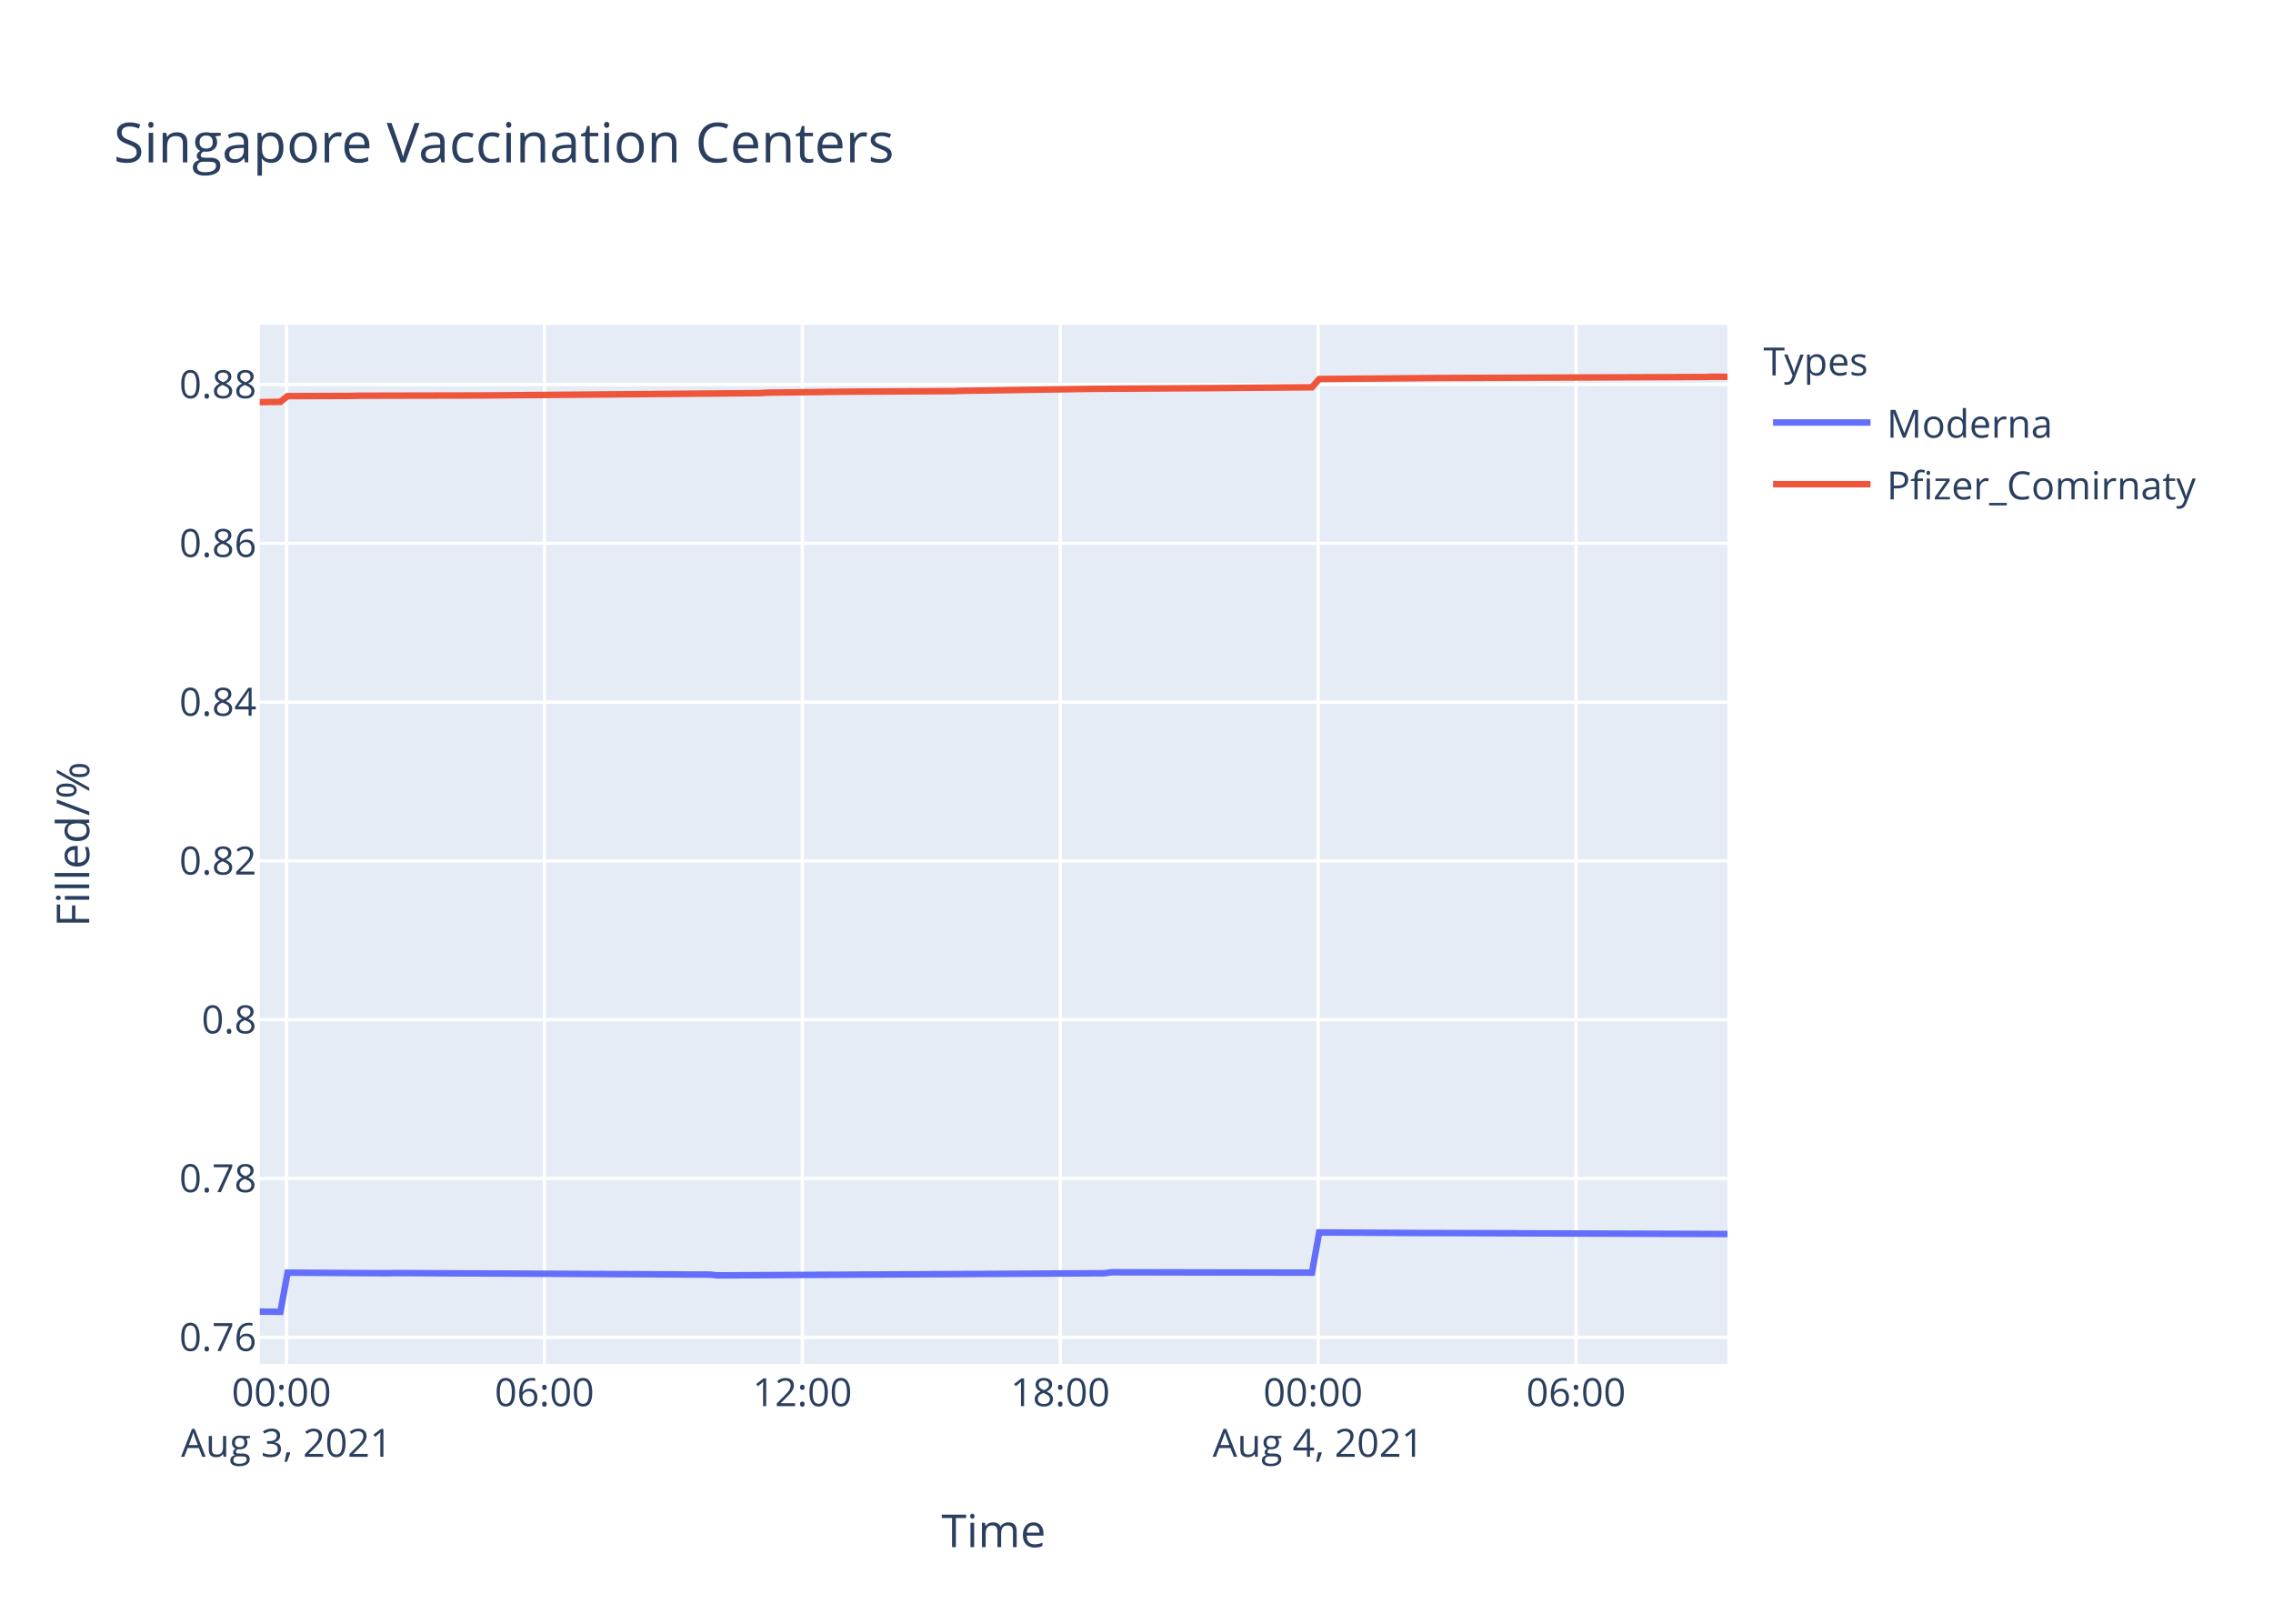
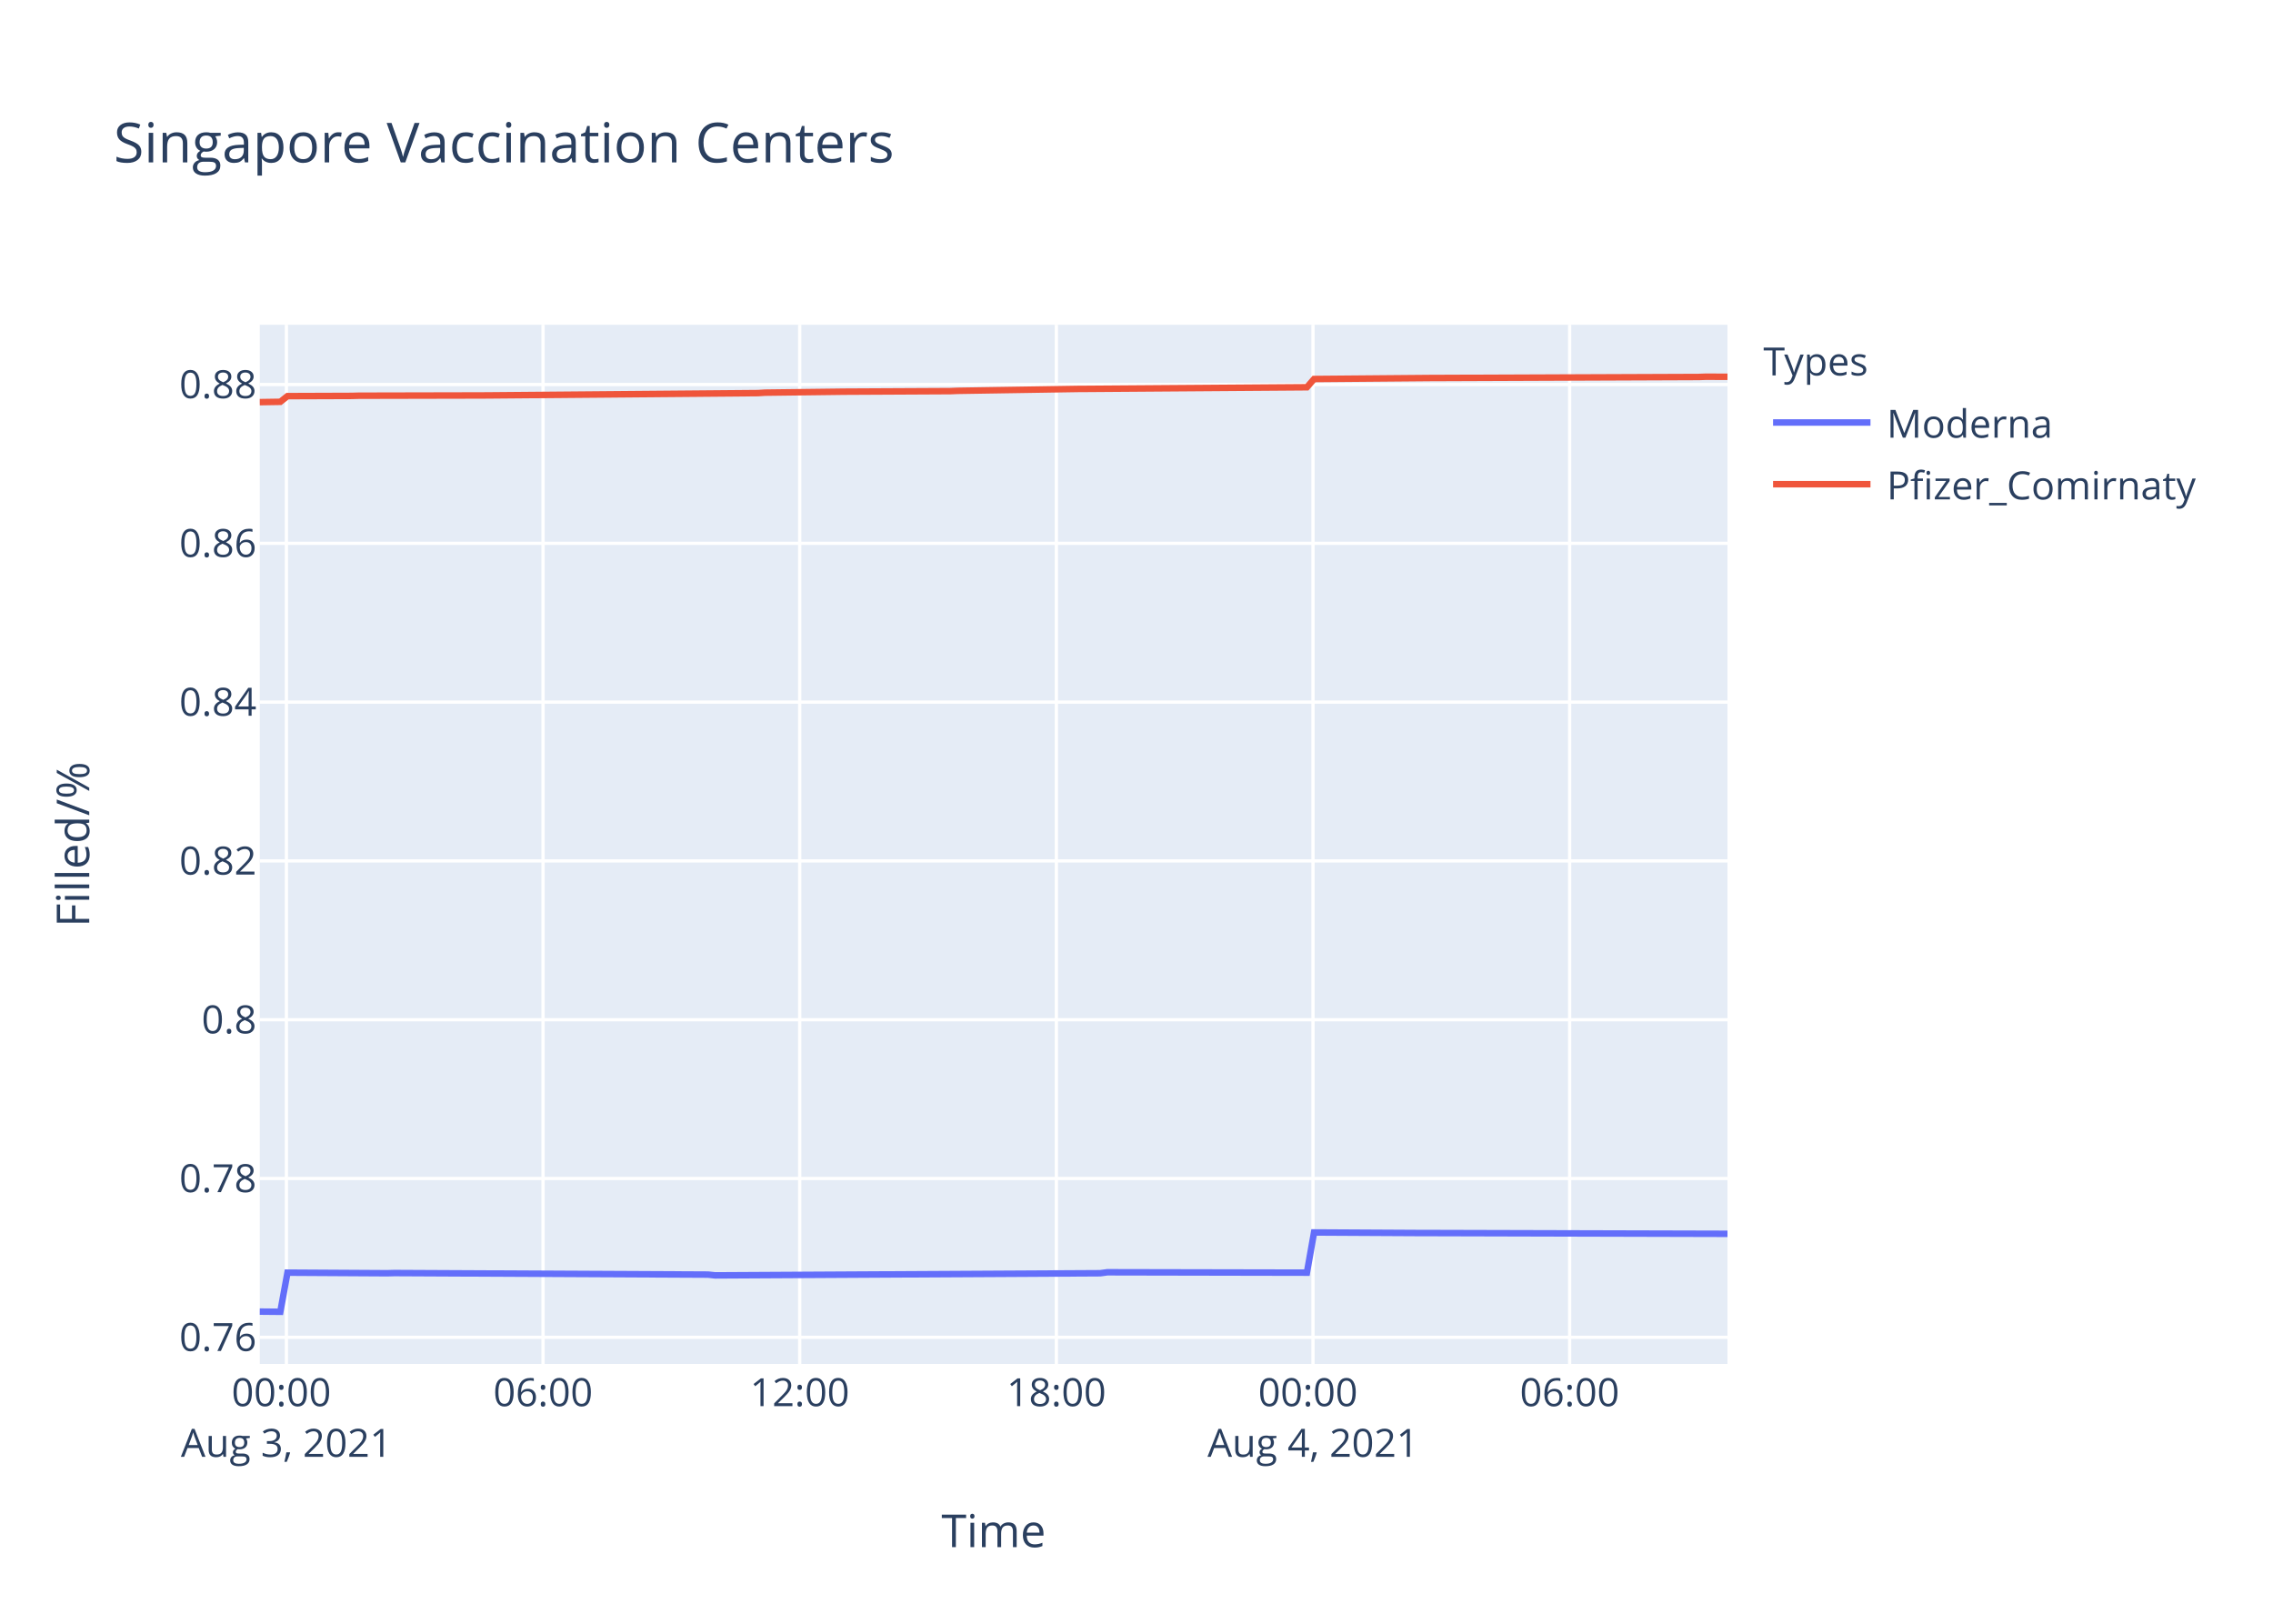
<svg xmlns="http://www.w3.org/2000/svg" class="main-svg" width="700" height="500" style="" viewBox="0 0 700 500">
  <rect x="0" y="0" width="700" height="500" style="fill: rgb(255, 255, 255); fill-opacity: 1;" />
-   <defs id="defs-621bfa">
+   <defs id="defs-ec163b">
    <g class="clips">
-       <clipPath id="clip621bfaxyplot" class="plotclip">
+       <clipPath id="clipec163bxyplot" class="plotclip">
        <rect width="452" height="320" />
      </clipPath>
-       <clipPath class="axesclip" id="clip621bfax">
+       <clipPath class="axesclip" id="clipec163bx">
        <rect x="80" y="0" width="452" height="500" />
      </clipPath>
-       <clipPath class="axesclip" id="clip621bfay">
+       <clipPath class="axesclip" id="clipec163by">
        <rect x="0" y="100" width="700" height="320" />
      </clipPath>
-       <clipPath class="axesclip" id="clip621bfaxy">
+       <clipPath class="axesclip" id="clipec163bxy">
        <rect x="80" y="100" width="452" height="320" />
      </clipPath>
    </g>
    <g class="gradients" />
  </defs>
  <g class="bglayer">
    <rect class="bg" x="80" y="100" width="452" height="320" style="fill: rgb(229, 236, 246); fill-opacity: 1; stroke-width: 0;" />
  </g>
  <g class="layer-below">
    <g class="imagelayer" />
    <g class="shapelayer" />
  </g>
  <g class="cartesianlayer">
    <g class="subplot xy">
      <g class="layer-subplot">
        <g class="shapelayer" />
        <g class="imagelayer" />
      </g>
      <g class="gridlayer">
        <g class="x">
-           <path class="xgrid crisp" transform="translate(88.24,0)" d="M0,100v320" style="stroke: rgb(255, 255, 255); stroke-opacity: 1; stroke-width: 1px;" />
-           <path class="xgrid crisp" transform="translate(167.67,0)" d="M0,100v320" style="stroke: rgb(255, 255, 255); stroke-opacity: 1; stroke-width: 1px;" />
-           <path class="xgrid crisp" transform="translate(247.09,0)" d="M0,100v320" style="stroke: rgb(255, 255, 255); stroke-opacity: 1; stroke-width: 1px;" />
-           <path class="xgrid crisp" transform="translate(326.51,0)" d="M0,100v320" style="stroke: rgb(255, 255, 255); stroke-opacity: 1; stroke-width: 1px;" />
-           <path class="xgrid crisp" transform="translate(405.93,0)" d="M0,100v320" style="stroke: rgb(255, 255, 255); stroke-opacity: 1; stroke-width: 1px;" />
-           <path class="xgrid crisp" transform="translate(485.36,0)" d="M0,100v320" style="stroke: rgb(255, 255, 255); stroke-opacity: 1; stroke-width: 1px;" />
+           <path class="xgrid crisp" transform="translate(88.2,0)" d="M0,100v320" style="stroke: rgb(255, 255, 255); stroke-opacity: 1; stroke-width: 1px;" />
+           <path class="xgrid crisp" transform="translate(167.24,0)" d="M0,100v320" style="stroke: rgb(255, 255, 255); stroke-opacity: 1; stroke-width: 1px;" />
+           <path class="xgrid crisp" transform="translate(246.28,0)" d="M0,100v320" style="stroke: rgb(255, 255, 255); stroke-opacity: 1; stroke-width: 1px;" />
+           <path class="xgrid crisp" transform="translate(325.32,0)" d="M0,100v320" style="stroke: rgb(255, 255, 255); stroke-opacity: 1; stroke-width: 1px;" />
+           <path class="xgrid crisp" transform="translate(404.36,0)" d="M0,100v320" style="stroke: rgb(255, 255, 255); stroke-opacity: 1; stroke-width: 1px;" />
+           <path class="xgrid crisp" transform="translate(483.39,0)" d="M0,100v320" style="stroke: rgb(255, 255, 255); stroke-opacity: 1; stroke-width: 1px;" />
        </g>
        <g class="y">
          <path class="ygrid crisp" transform="translate(0,411.8)" d="M80,0h452" style="stroke: rgb(255, 255, 255); stroke-opacity: 1; stroke-width: 1px;" />
          <path class="ygrid crisp" transform="translate(0,362.9)" d="M80,0h452" style="stroke: rgb(255, 255, 255); stroke-opacity: 1; stroke-width: 1px;" />
          <path class="ygrid crisp" transform="translate(0,314)" d="M80,0h452" style="stroke: rgb(255, 255, 255); stroke-opacity: 1; stroke-width: 1px;" />
          <path class="ygrid crisp" transform="translate(0,265.1)" d="M80,0h452" style="stroke: rgb(255, 255, 255); stroke-opacity: 1; stroke-width: 1px;" />
          <path class="ygrid crisp" transform="translate(0,216.2)" d="M80,0h452" style="stroke: rgb(255, 255, 255); stroke-opacity: 1; stroke-width: 1px;" />
          <path class="ygrid crisp" transform="translate(0,167.3)" d="M80,0h452" style="stroke: rgb(255, 255, 255); stroke-opacity: 1; stroke-width: 1px;" />
          <path class="ygrid crisp" transform="translate(0,118.41)" d="M80,0h452" style="stroke: rgb(255, 255, 255); stroke-opacity: 1; stroke-width: 1px;" />
        </g>
      </g>
      <g class="zerolinelayer" />
      <path class="xlines-below" />
      <path class="ylines-below" />
      <g class="overlines-below" />
      <g class="xaxislayer-below" />
      <g class="yaxislayer-below" />
      <g class="overaxes-below" />
-       <g class="plot" transform="translate(80,100)" clip-path="url('#clip621bfaxyplot')">
+       <g class="plot" transform="translate(80,100)" clip-path="url('#clipec163bxyplot')">
        <g class="scatterlayer mlayer">
-           <g class="trace scatter traced8389d" style="stroke-miterlimit: 2; opacity: 1;">
+           <g class="trace scatter trace3f6d72" style="stroke-miterlimit: 2; opacity: 1;">
            <g class="fills" />
            <g class="errorbars" />
            <g class="lines">
-               <path class="js-line" d="M0,303.88L6.36,303.94L8.57,291.89L39.45,292.07L41.65,292.01L138.73,292.49L140.93,292.73L260.08,292.07L262.27,291.77L324.05,291.89L326.26,279.51L359.34,279.69L361.55,279.69L452,279.99" style="vector-effect: non-scaling-stroke; fill: none; stroke: rgb(99, 110, 250); stroke-opacity: 1; stroke-width: 2px; opacity: 1;" />
+               <path class="js-line" d="M0,303.88L6.33,303.94L8.53,291.89L39.26,292.07L41.45,292.01L138.06,292.49L140.25,292.73L258.82,292.07L261.01,291.77L322.48,291.89L324.68,279.51L357.6,279.69L359.8,279.69L452,279.93" style="vector-effect: non-scaling-stroke; fill: none; stroke: rgb(99, 110, 250); stroke-opacity: 1; stroke-width: 2px; opacity: 1;" />
            </g>
            <g class="points" />
            <g class="text" />
          </g>
-           <g class="trace scatter trace9a5995" style="stroke-miterlimit: 2; opacity: 1;">
+           <g class="trace scatter trace61ffe1" style="stroke-miterlimit: 2; opacity: 1;">
            <g class="fills" />
            <g class="errorbars" />
            <g class="lines">
-               <path class="js-line" d="M0,23.83L6.36,23.73L8.57,21.98L28.42,21.91L30.63,21.85L68.14,21.77L70.34,21.76L154.17,21.05L156.37,20.91L178.43,20.64L180.64,20.61L213.74,20.44L215.94,20.35L255.65,19.75L257.86,19.73L293.16,19.52L295.36,19.49L324.05,19.25L326.26,16.71L363.77,16.39L365.96,16.39L445.37,16.08L447.59,16L452,16.05" style="vector-effect: non-scaling-stroke; fill: none; stroke: rgb(239, 85, 59); stroke-opacity: 1; stroke-width: 2px; opacity: 1;" />
+               <path class="js-line" d="M0,23.83L6.33,23.73L8.53,21.98L28.29,21.91L30.49,21.85L67.81,21.77L70,21.76L153.43,21.05L155.61,20.91L177.57,20.64L179.76,20.61L212.7,20.44L214.9,20.35L252.22,19.76L254.42,19.75L322.48,19.25L324.68,16.71L362.01,16.39L364.19,16.39L443.22,16.08L445.42,16L452,16.03" style="vector-effect: non-scaling-stroke; fill: none; stroke: rgb(239, 85, 59); stroke-opacity: 1; stroke-width: 2px; opacity: 1;" />
            </g>
            <g class="points" />
            <g class="text" />
          </g>
        </g>
      </g>
      <g class="overplot" />
      <path class="xlines-above crisp" d="M0,0" style="fill: none;" />
      <path class="ylines-above crisp" d="M0,0" style="fill: none;" />
      <g class="overlines-above" />
      <g class="xaxislayer-above">
        <g class="xtick">
-           <text text-anchor="middle" x="0" y="433" transform="translate(88.24,0)" style="font-family: 'Open Sans', verdana, arial, sans-serif; font-size: 12px; fill: rgb(42, 63, 95); fill-opacity: 1; white-space: pre;">
+           <text text-anchor="middle" x="0" y="433" transform="translate(88.2,0)" style="font-family: 'Open Sans', verdana, arial, sans-serif; font-size: 12px; fill: rgb(42, 63, 95); fill-opacity: 1; white-space: pre;">
            <tspan class="line" dy="0em" x="0" y="433">00:00</tspan>
            <tspan class="line" dy="1.3em" x="0" y="433">Aug 3, 2021</tspan>
          </text>
        </g>
        <g class="xtick">
-           <text text-anchor="middle" x="0" y="433" transform="translate(167.67,0)" style="font-family: 'Open Sans', verdana, arial, sans-serif; font-size: 12px; fill: rgb(42, 63, 95); fill-opacity: 1; white-space: pre;">06:00</text>
-         </g>
-         <g class="xtick">
-           <text text-anchor="middle" x="0" y="433" transform="translate(247.09,0)" style="font-family: 'Open Sans', verdana, arial, sans-serif; font-size: 12px; fill: rgb(42, 63, 95); fill-opacity: 1; white-space: pre;">12:00</text>
-         </g>
-         <g class="xtick">
-           <text text-anchor="middle" x="0" y="433" transform="translate(326.51,0)" style="font-family: 'Open Sans', verdana, arial, sans-serif; font-size: 12px; fill: rgb(42, 63, 95); fill-opacity: 1; white-space: pre;">18:00</text>
-         </g>
-         <g class="xtick">
-           <text text-anchor="middle" x="0" y="433" transform="translate(405.93,0)" style="font-family: 'Open Sans', verdana, arial, sans-serif; font-size: 12px; fill: rgb(42, 63, 95); fill-opacity: 1; white-space: pre;">
+           <text text-anchor="middle" x="0" y="433" transform="translate(167.24,0)" style="font-family: 'Open Sans', verdana, arial, sans-serif; font-size: 12px; fill: rgb(42, 63, 95); fill-opacity: 1; white-space: pre;">06:00</text>
+         </g>
+         <g class="xtick">
+           <text text-anchor="middle" x="0" y="433" transform="translate(246.28,0)" style="font-family: 'Open Sans', verdana, arial, sans-serif; font-size: 12px; fill: rgb(42, 63, 95); fill-opacity: 1; white-space: pre;">12:00</text>
+         </g>
+         <g class="xtick">
+           <text text-anchor="middle" x="0" y="433" transform="translate(325.32,0)" style="font-family: 'Open Sans', verdana, arial, sans-serif; font-size: 12px; fill: rgb(42, 63, 95); fill-opacity: 1; white-space: pre;">18:00</text>
+         </g>
+         <g class="xtick">
+           <text text-anchor="middle" x="0" y="433" transform="translate(404.36,0)" style="font-family: 'Open Sans', verdana, arial, sans-serif; font-size: 12px; fill: rgb(42, 63, 95); fill-opacity: 1; white-space: pre;">
            <tspan class="line" dy="0em" x="0" y="433">00:00</tspan>
            <tspan class="line" dy="1.3em" x="0" y="433">Aug 4, 2021</tspan>
          </text>
        </g>
        <g class="xtick">
-           <text text-anchor="middle" x="0" y="433" transform="translate(485.36,0)" style="font-family: 'Open Sans', verdana, arial, sans-serif; font-size: 12px; fill: rgb(42, 63, 95); fill-opacity: 1; white-space: pre;">06:00</text>
+           <text text-anchor="middle" x="0" y="433" transform="translate(483.39,0)" style="font-family: 'Open Sans', verdana, arial, sans-serif; font-size: 12px; fill: rgb(42, 63, 95); fill-opacity: 1; white-space: pre;">06:00</text>
        </g>
      </g>
      <g class="yaxislayer-above">
        <g class="ytick">
          <text text-anchor="end" x="79" y="4.2" transform="translate(0,411.8)" style="font-family: 'Open Sans', verdana, arial, sans-serif; font-size: 12px; fill: rgb(42, 63, 95); fill-opacity: 1; white-space: pre;">0.76</text>
        </g>
        <g class="ytick">
          <text text-anchor="end" x="79" y="4.2" transform="translate(0,362.9)" style="font-family: 'Open Sans', verdana, arial, sans-serif; font-size: 12px; fill: rgb(42, 63, 95); fill-opacity: 1; white-space: pre;">0.78</text>
        </g>
        <g class="ytick">
          <text text-anchor="end" x="79" y="4.2" transform="translate(0,314)" style="font-family: 'Open Sans', verdana, arial, sans-serif; font-size: 12px; fill: rgb(42, 63, 95); fill-opacity: 1; white-space: pre;">0.8</text>
        </g>
        <g class="ytick">
          <text text-anchor="end" x="79" y="4.2" transform="translate(0,265.1)" style="font-family: 'Open Sans', verdana, arial, sans-serif; font-size: 12px; fill: rgb(42, 63, 95); fill-opacity: 1; white-space: pre;">0.82</text>
        </g>
        <g class="ytick">
          <text text-anchor="end" x="79" y="4.2" transform="translate(0,216.2)" style="font-family: 'Open Sans', verdana, arial, sans-serif; font-size: 12px; fill: rgb(42, 63, 95); fill-opacity: 1; white-space: pre;">0.84</text>
        </g>
        <g class="ytick">
          <text text-anchor="end" x="79" y="4.2" transform="translate(0,167.3)" style="font-family: 'Open Sans', verdana, arial, sans-serif; font-size: 12px; fill: rgb(42, 63, 95); fill-opacity: 1; white-space: pre;">0.86</text>
        </g>
        <g class="ytick">
          <text text-anchor="end" x="79" y="4.2" transform="translate(0,118.41)" style="font-family: 'Open Sans', verdana, arial, sans-serif; font-size: 12px; fill: rgb(42, 63, 95); fill-opacity: 1; white-space: pre;">0.88</text>
        </g>
      </g>
      <g class="overaxes-above" />
    </g>
  </g>
  <g class="polarlayer" />
  <g class="ternarylayer" />
  <g class="geolayer" />
  <g class="funnelarealayer" />
  <g class="pielayer" />
  <g class="treemaplayer" />
  <g class="sunburstlayer" />
  <g class="glimages" />
-   <defs id="topdefs-621bfa">
+   <defs id="topdefs-ec163b">
    <g class="clips" />
-     <clipPath id="legend621bfa">
+     <clipPath id="legendec163b">
      <rect width="147" height="64" x="0" y="0" />
    </clipPath>
  </defs>
  <g class="layer-above">
    <g class="imagelayer" />
    <g class="shapelayer" />
  </g>
  <g class="infolayer">
    <g class="legend" pointer-events="all" transform="translate(541.04,100)">
      <rect class="bg" shape-rendering="crispEdges" width="147" height="64" x="0" y="0" style="stroke: rgb(68, 68, 68); stroke-opacity: 1; fill: rgb(255, 255, 255); fill-opacity: 1; stroke-width: 0px;" />
-       <g class="scrollbox" transform="" clip-path="url('#legend621bfa')">
+       <g class="scrollbox" transform="" clip-path="url('#legendec163b')">
        <text class="legendtitletext" text-anchor="start" x="2" y="15.6" style="font-family: 'Open Sans', verdana, arial, sans-serif; font-size: 12px; fill: rgb(42, 63, 95); fill-opacity: 1; white-space: pre;">Types</text>
        <g class="groups" transform="">
          <g class="traces" transform="translate(0,30.1)" style="opacity: 1;">
            <text class="legendtext" text-anchor="start" x="40" y="4.68" style="font-family: 'Open Sans', verdana, arial, sans-serif; font-size: 12px; fill: rgb(42, 63, 95); fill-opacity: 1; white-space: pre;">Moderna</text>
            <g class="layers" style="opacity: 1;">
              <g class="legendfill" />
              <g class="legendlines">
                <path class="js-line" d="M5,0h30" style="fill: none; stroke: rgb(99, 110, 250); stroke-opacity: 1; stroke-width: 2px;" />
              </g>
              <g class="legendsymbols">
                <g class="legendpoints" />
              </g>
            </g>
            <rect class="legendtoggle" x="0" y="-9.5" width="141.656" height="19" style="fill: rgb(0, 0, 0); fill-opacity: 0;" />
          </g>
        </g>
        <g class="groups" transform="">
          <g class="traces" transform="translate(0,49.1)" style="opacity: 1;">
            <text class="legendtext" text-anchor="start" x="40" y="4.68" style="font-family: 'Open Sans', verdana, arial, sans-serif; font-size: 12px; fill: rgb(42, 63, 95); fill-opacity: 1; white-space: pre;">Pfizer_Comirnaty</text>
            <g class="layers" style="opacity: 1;">
              <g class="legendfill" />
              <g class="legendlines">
                <path class="js-line" d="M5,0h30" style="fill: none; stroke: rgb(239, 85, 59); stroke-opacity: 1; stroke-width: 2px;" />
              </g>
              <g class="legendsymbols">
                <g class="legendpoints" />
              </g>
            </g>
            <rect class="legendtoggle" x="0" y="-9.5" width="141.656" height="19" style="fill: rgb(0, 0, 0); fill-opacity: 0;" />
          </g>
        </g>
      </g>
      <rect class="scrollbar" rx="20" ry="3" width="0" height="0" x="0" y="0" style="fill: rgb(128, 139, 164); fill-opacity: 1;" />
    </g>
    <g class="g-gtitle">
      <text class="gtitle" x="35" y="50" text-anchor="start" dy="0em" style="font-family: 'Open Sans', verdana, arial, sans-serif; font-size: 17px; fill: rgb(42, 63, 95); opacity: 1; font-weight: normal; white-space: pre;">Singapore Vaccination Centers</text>
    </g>
    <g class="g-xtitle">
      <text class="xtitle" x="306" y="476.409" text-anchor="middle" style="font-family: 'Open Sans', verdana, arial, sans-serif; font-size: 14px; fill: rgb(42, 63, 95); opacity: 1; font-weight: normal; white-space: pre;">Time</text>
    </g>
    <g class="g-ytitle">
      <text class="ytitle" transform="rotate(-90,27.48125,260)" x="27.481" y="260" text-anchor="middle" style="font-family: 'Open Sans', verdana, arial, sans-serif; font-size: 14px; fill: rgb(42, 63, 95); opacity: 1; font-weight: normal; white-space: pre;">Filled/%</text>
    </g>
  </g>
</svg>
